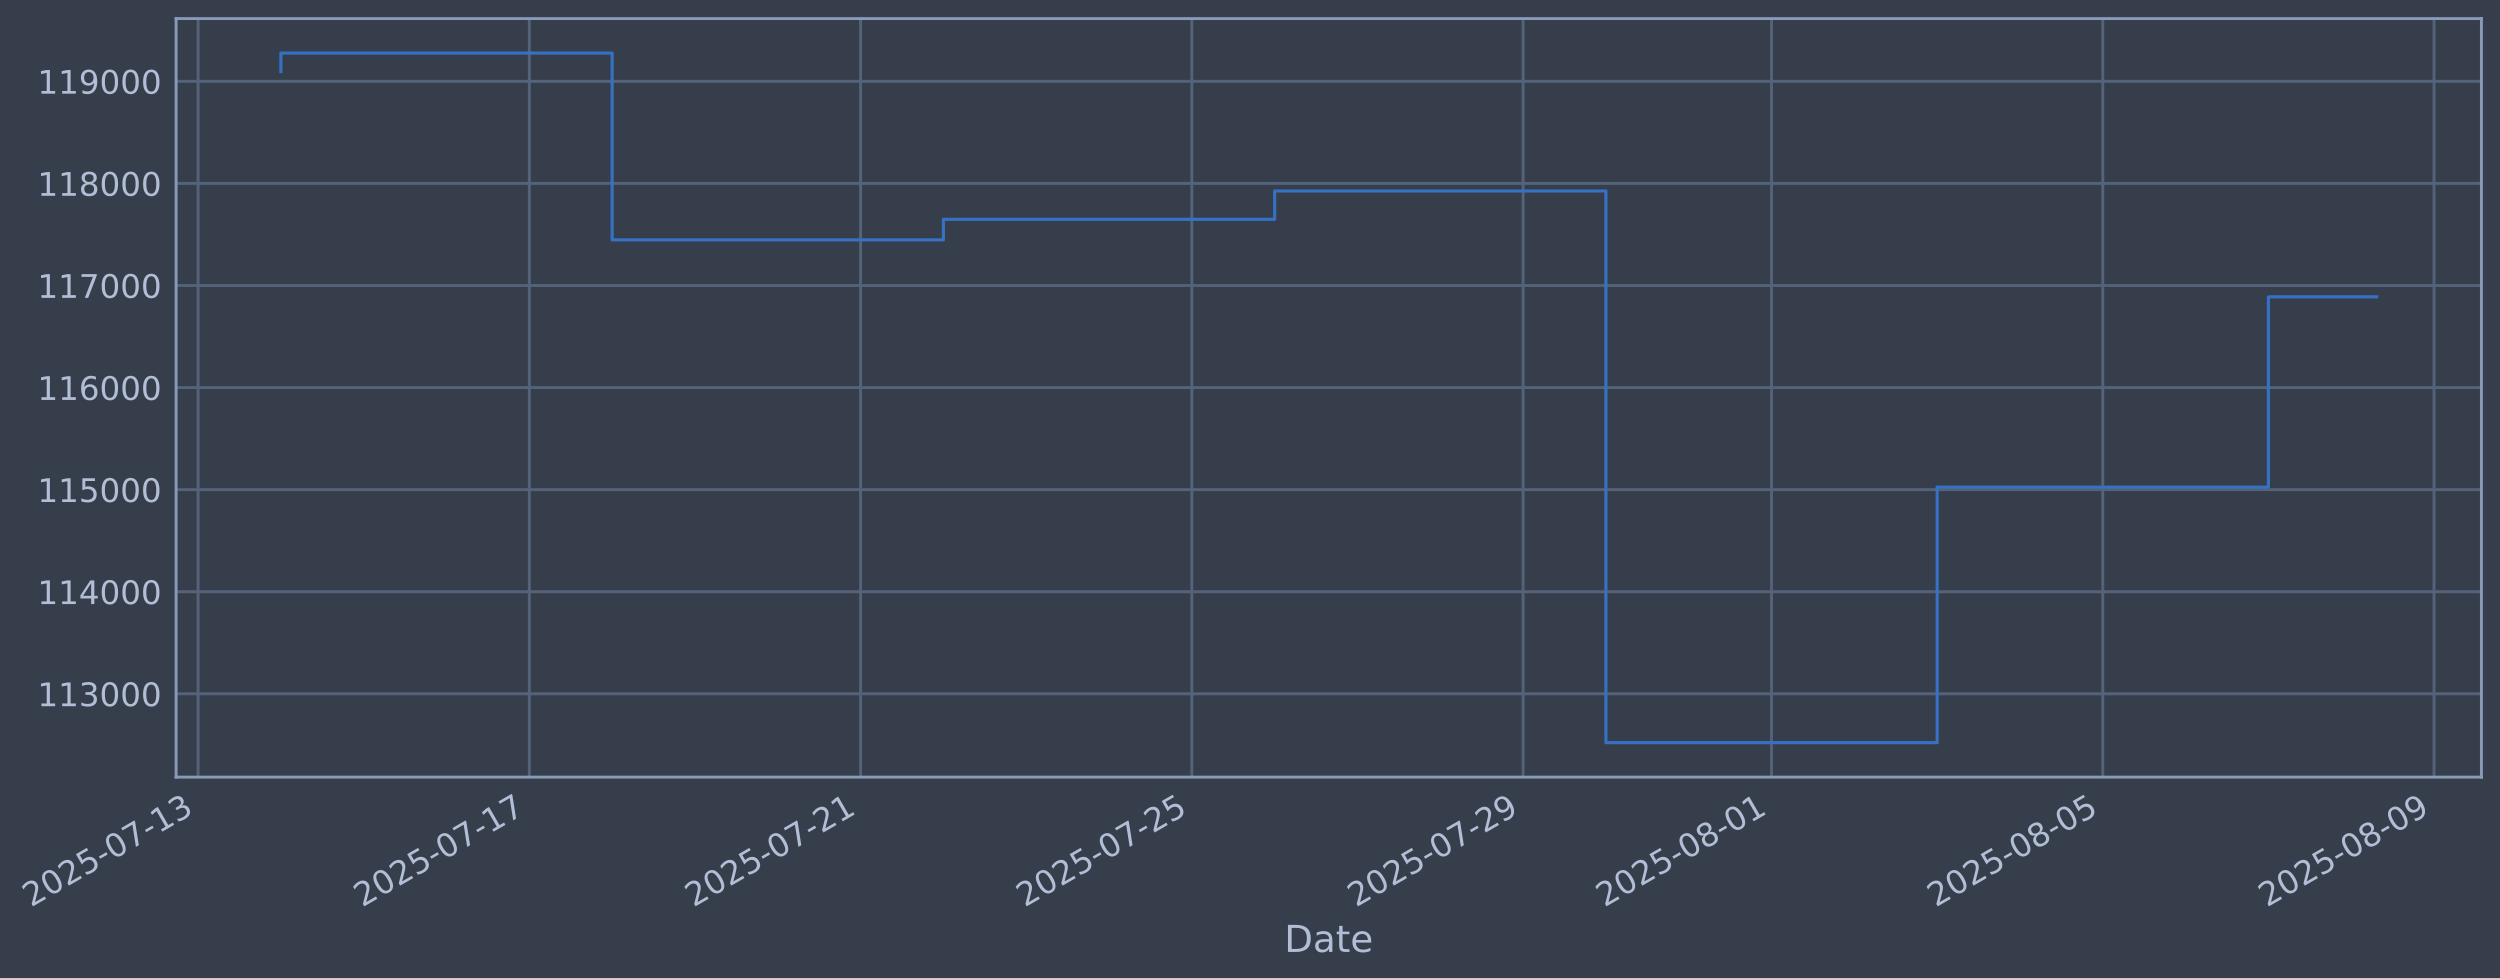
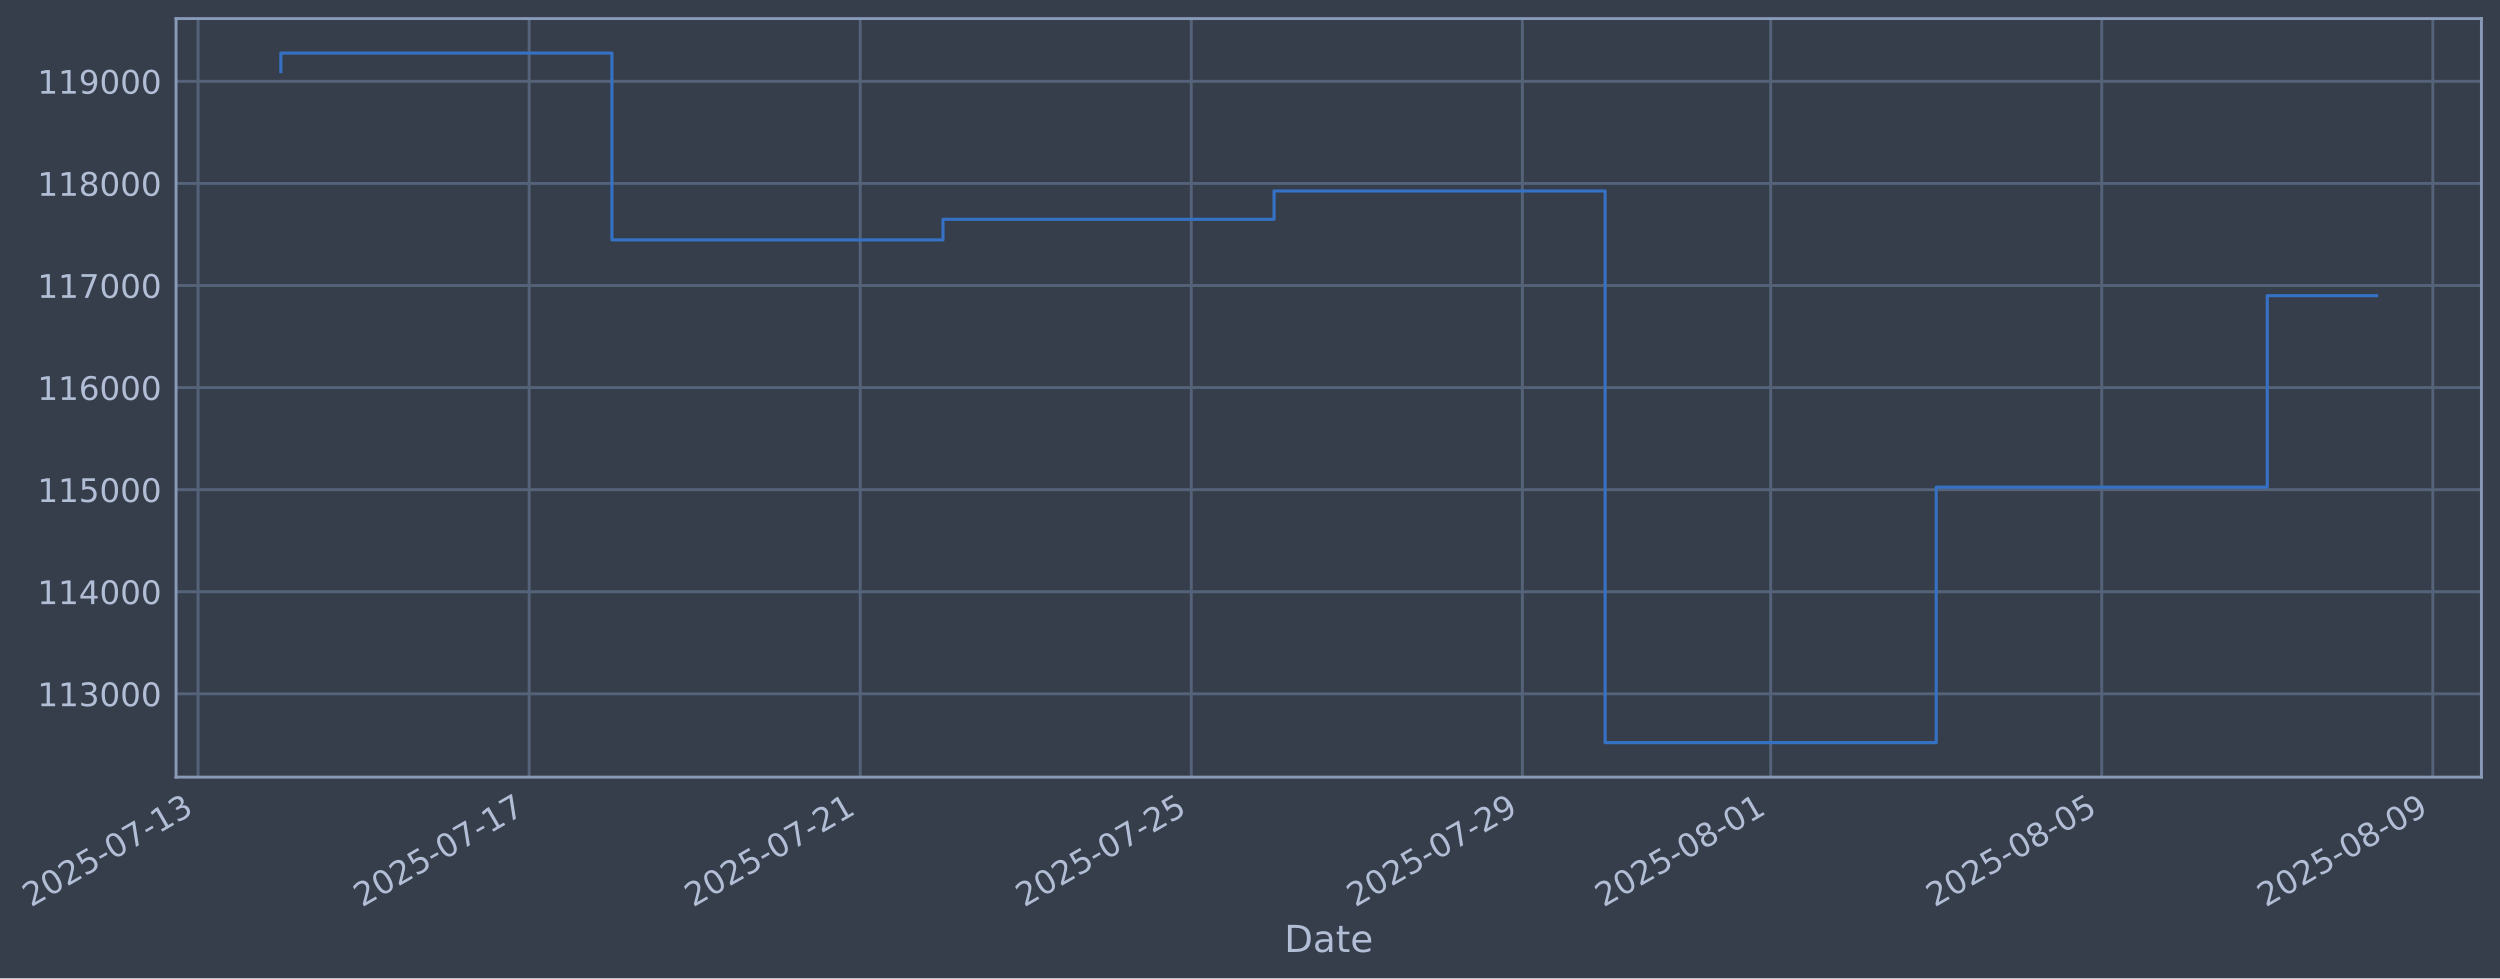
- <svg xmlns="http://www.w3.org/2000/svg" xmlns:xlink="http://www.w3.org/1999/xlink" width="968.203pt" height="378.87pt" viewBox="0 0 968.203 378.87" version="1.1">
+ <svg xmlns="http://www.w3.org/2000/svg" xmlns:xlink="http://www.w3.org/1999/xlink" width="968.184pt" height="378.87pt" viewBox="0 0 968.184 378.87" version="1.1">
  <defs>
    <style type="text/css">*{stroke-linejoin: round; stroke-linecap: butt}</style>
  </defs>
  <g id="figure_1">
    <g id="patch_1">
-       <path d="M 0 378.87  L 968.203 378.87  L 968.203 0  L 0 0  z " style="fill: #373e4b" />
+       <path d="M 0 378.87  L 968.184 378.87  L 968.184 0  L 0 0  z " style="fill: #373e4b" />
    </g>
    <g id="axes_1">
      <g id="patch_2">
-         <path d="M 68.203 300.96  L 961.003 300.96  L 961.003 7.2  L 68.203 7.2  z " style="fill: #373e4b" />
+         <path d="M 68.184 300.96  L 960.984 300.96  L 960.984 7.2  L 68.184 7.2  z " style="fill: #373e4b" />
      </g>
      <g id="matplotlib.axis_1">
        <g id="xtick_1">
          <g id="line2d_1">
-             <path d="M 76.713 300.96  L 76.713 7.2  " clip-path="url(#p5801cdcaa4)" style="fill: none; stroke: #546379; stroke-width: 1.12; stroke-linecap: square" />
+             <path d="M 76.713 300.96  L 76.713 7.2  " clip-path="url(#pa866efee81)" style="fill: none; stroke: #546379; stroke-width: 1.12; stroke-linecap: square" />
          </g>
          <g id="line2d_2" />
          <g id="text_1">
            <g style="fill: #b1bed6" transform="translate(11.98702 351.4642) rotate(-30) scale(0.126 -0.126)">
              <defs>
                <path id="DejaVuSans-32" d="M 1228 531  L 3431 531  L 3431 0  L 469 0  L 469 531  Q 828 903 1448 1529  Q 2069 2156 2228 2338  Q 2531 2678 2651 2914  Q 2772 3150 2772 3378  Q 2772 3750 2511 3984  Q 2250 4219 1831 4219  Q 1534 4219 1204 4116  Q 875 4013 500 3803  L 500 4441  Q 881 4594 1212 4672  Q 1544 4750 1819 4750  Q 2544 4750 2975 4387  Q 3406 4025 3406 3419  Q 3406 3131 3298 2873  Q 3191 2616 2906 2266  Q 2828 2175 2409 1742  Q 1991 1309 1228 531  z " transform="scale(0.015625)" />
                <path id="DejaVuSans-30" d="M 2034 4250  Q 1547 4250 1301 3770  Q 1056 3291 1056 2328  Q 1056 1369 1301 889  Q 1547 409 2034 409  Q 2525 409 2770 889  Q 3016 1369 3016 2328  Q 3016 3291 2770 3770  Q 2525 4250 2034 4250  z M 2034 4750  Q 2819 4750 3233 4129  Q 3647 3509 3647 2328  Q 3647 1150 3233 529  Q 2819 -91 2034 -91  Q 1250 -91 836 529  Q 422 1150 422 2328  Q 422 3509 836 4129  Q 1250 4750 2034 4750  z " transform="scale(0.015625)" />
                <path id="DejaVuSans-35" d="M 691 4666  L 3169 4666  L 3169 4134  L 1269 4134  L 1269 2991  Q 1406 3038 1543 3061  Q 1681 3084 1819 3084  Q 2600 3084 3056 2656  Q 3513 2228 3513 1497  Q 3513 744 3044 326  Q 2575 -91 1722 -91  Q 1428 -91 1123 -41  Q 819 9 494 109  L 494 744  Q 775 591 1075 516  Q 1375 441 1709 441  Q 2250 441 2565 725  Q 2881 1009 2881 1497  Q 2881 1984 2565 2268  Q 2250 2553 1709 2553  Q 1456 2553 1204 2497  Q 953 2441 691 2322  L 691 4666  z " transform="scale(0.015625)" />
                <path id="DejaVuSans-2d" d="M 313 2009  L 1997 2009  L 1997 1497  L 313 1497  L 313 2009  z " transform="scale(0.015625)" />
                <path id="DejaVuSans-37" d="M 525 4666  L 3525 4666  L 3525 4397  L 1831 0  L 1172 0  L 2766 4134  L 525 4134  L 525 4666  z " transform="scale(0.015625)" />
                <path id="DejaVuSans-31" d="M 794 531  L 1825 531  L 1825 4091  L 703 3866  L 703 4441  L 1819 4666  L 2450 4666  L 2450 531  L 3481 531  L 3481 0  L 794 0  L 794 531  z " transform="scale(0.015625)" />
                <path id="DejaVuSans-33" d="M 2597 2516  Q 3050 2419 3304 2112  Q 3559 1806 3559 1356  Q 3559 666 3084 287  Q 2609 -91 1734 -91  Q 1441 -91 1130 -33  Q 819 25 488 141  L 488 750  Q 750 597 1062 519  Q 1375 441 1716 441  Q 2309 441 2620 675  Q 2931 909 2931 1356  Q 2931 1769 2642 2001  Q 2353 2234 1838 2234  L 1294 2234  L 1294 2753  L 1863 2753  Q 2328 2753 2575 2939  Q 2822 3125 2822 3475  Q 2822 3834 2567 4026  Q 2313 4219 1838 4219  Q 1578 4219 1281 4162  Q 984 4106 628 3988  L 628 4550  Q 988 4650 1302 4700  Q 1616 4750 1894 4750  Q 2613 4750 3031 4423  Q 3450 4097 3450 3541  Q 3450 3153 3228 2886  Q 3006 2619 2597 2516  z " transform="scale(0.015625)" />
              </defs>
              <use xlink:href="#DejaVuSans-32" />
              <use xlink:href="#DejaVuSans-30" transform="translate(63.62305 0)" />
              <use xlink:href="#DejaVuSans-32" transform="translate(127.2461 0)" />
              <use xlink:href="#DejaVuSans-35" transform="translate(190.8691 0)" />
              <use xlink:href="#DejaVuSans-2d" transform="translate(254.4922 0)" />
              <use xlink:href="#DejaVuSans-30" transform="translate(290.5762 0)" />
              <use xlink:href="#DejaVuSans-37" transform="translate(354.1992 0)" />
              <use xlink:href="#DejaVuSans-2d" transform="translate(417.8223 0)" />
              <use xlink:href="#DejaVuSans-31" transform="translate(453.9062 0)" />
              <use xlink:href="#DejaVuSans-33" transform="translate(517.5293 0)" />
            </g>
          </g>
        </g>
        <g id="xtick_2">
          <g id="line2d_3">
-             <path d="M 205 300.96  L 205 7.2  " clip-path="url(#p5801cdcaa4)" style="fill: none; stroke: #546379; stroke-width: 1.12; stroke-linecap: square" />
+             <path d="M 204.927 300.96  L 204.927 7.2  " clip-path="url(#pa866efee81)" style="fill: none; stroke: #546379; stroke-width: 1.12; stroke-linecap: square" />
          </g>
          <g id="line2d_4" />
          <g id="text_2">
-             <g style="fill: #b1bed6" transform="translate(140.2748 351.4642) rotate(-30) scale(0.126 -0.126)">
+             <g style="fill: #b1bed6" transform="translate(140.2018 351.4642) rotate(-30) scale(0.126 -0.126)">
              <use xlink:href="#DejaVuSans-32" />
              <use xlink:href="#DejaVuSans-30" transform="translate(63.62305 0)" />
              <use xlink:href="#DejaVuSans-32" transform="translate(127.2461 0)" />
              <use xlink:href="#DejaVuSans-35" transform="translate(190.8691 0)" />
              <use xlink:href="#DejaVuSans-2d" transform="translate(254.4922 0)" />
              <use xlink:href="#DejaVuSans-30" transform="translate(290.5762 0)" />
              <use xlink:href="#DejaVuSans-37" transform="translate(354.1992 0)" />
              <use xlink:href="#DejaVuSans-2d" transform="translate(417.8223 0)" />
              <use xlink:href="#DejaVuSans-31" transform="translate(453.9062 0)" />
              <use xlink:href="#DejaVuSans-37" transform="translate(517.5293 0)" />
            </g>
          </g>
        </g>
        <g id="xtick_3">
          <g id="line2d_5">
-             <path d="M 333.288 300.96  L 333.288 7.2  " clip-path="url(#p5801cdcaa4)" style="fill: none; stroke: #546379; stroke-width: 1.12; stroke-linecap: square" />
+             <path d="M 333.142 300.96  L 333.142 7.2  " clip-path="url(#pa866efee81)" style="fill: none; stroke: #546379; stroke-width: 1.12; stroke-linecap: square" />
          </g>
          <g id="line2d_6" />
          <g id="text_3">
-             <g style="fill: #b1bed6" transform="translate(268.5627 351.4642) rotate(-30) scale(0.126 -0.126)">
+             <g style="fill: #b1bed6" transform="translate(268.4167 351.4642) rotate(-30) scale(0.126 -0.126)">
              <use xlink:href="#DejaVuSans-32" />
              <use xlink:href="#DejaVuSans-30" transform="translate(63.62305 0)" />
              <use xlink:href="#DejaVuSans-32" transform="translate(127.2461 0)" />
              <use xlink:href="#DejaVuSans-35" transform="translate(190.8691 0)" />
              <use xlink:href="#DejaVuSans-2d" transform="translate(254.4922 0)" />
              <use xlink:href="#DejaVuSans-30" transform="translate(290.5762 0)" />
              <use xlink:href="#DejaVuSans-37" transform="translate(354.1992 0)" />
              <use xlink:href="#DejaVuSans-2d" transform="translate(417.8223 0)" />
              <use xlink:href="#DejaVuSans-32" transform="translate(453.9062 0)" />
              <use xlink:href="#DejaVuSans-31" transform="translate(517.5293 0)" />
            </g>
          </g>
        </g>
        <g id="xtick_4">
          <g id="line2d_7">
-             <path d="M 461.576 300.96  L 461.576 7.2  " clip-path="url(#p5801cdcaa4)" style="fill: none; stroke: #546379; stroke-width: 1.12; stroke-linecap: square" />
+             <path d="M 461.357 300.96  L 461.357 7.2  " clip-path="url(#pa866efee81)" style="fill: none; stroke: #546379; stroke-width: 1.12; stroke-linecap: square" />
          </g>
          <g id="line2d_8" />
          <g id="text_4">
-             <g style="fill: #b1bed6" transform="translate(396.8505 351.4642) rotate(-30) scale(0.126 -0.126)">
+             <g style="fill: #b1bed6" transform="translate(396.6315 351.4642) rotate(-30) scale(0.126 -0.126)">
              <use xlink:href="#DejaVuSans-32" />
              <use xlink:href="#DejaVuSans-30" transform="translate(63.62305 0)" />
              <use xlink:href="#DejaVuSans-32" transform="translate(127.2461 0)" />
              <use xlink:href="#DejaVuSans-35" transform="translate(190.8691 0)" />
              <use xlink:href="#DejaVuSans-2d" transform="translate(254.4922 0)" />
              <use xlink:href="#DejaVuSans-30" transform="translate(290.5762 0)" />
              <use xlink:href="#DejaVuSans-37" transform="translate(354.1992 0)" />
              <use xlink:href="#DejaVuSans-2d" transform="translate(417.8223 0)" />
              <use xlink:href="#DejaVuSans-32" transform="translate(453.9062 0)" />
              <use xlink:href="#DejaVuSans-35" transform="translate(517.5293 0)" />
            </g>
          </g>
        </g>
        <g id="xtick_5">
          <g id="line2d_9">
-             <path d="M 589.864 300.96  L 589.864 7.2  " clip-path="url(#p5801cdcaa4)" style="fill: none; stroke: #546379; stroke-width: 1.12; stroke-linecap: square" />
+             <path d="M 589.572 300.96  L 589.572 7.2  " clip-path="url(#pa866efee81)" style="fill: none; stroke: #546379; stroke-width: 1.12; stroke-linecap: square" />
          </g>
          <g id="line2d_10" />
          <g id="text_5">
-             <g style="fill: #b1bed6" transform="translate(525.1383 351.4642) rotate(-30) scale(0.126 -0.126)">
+             <g style="fill: #b1bed6" transform="translate(524.8463 351.4642) rotate(-30) scale(0.126 -0.126)">
              <defs>
                <path id="DejaVuSans-39" d="M 703 97  L 703 672  Q 941 559 1184 500  Q 1428 441 1663 441  Q 2288 441 2617 861  Q 2947 1281 2994 2138  Q 2813 1869 2534 1725  Q 2256 1581 1919 1581  Q 1219 1581 811 2004  Q 403 2428 403 3163  Q 403 3881 828 4315  Q 1253 4750 1959 4750  Q 2769 4750 3195 4129  Q 3622 3509 3622 2328  Q 3622 1225 3098 567  Q 2575 -91 1691 -91  Q 1453 -91 1209 -44  Q 966 3 703 97  z M 1959 2075  Q 2384 2075 2632 2365  Q 2881 2656 2881 3163  Q 2881 3666 2632 3958  Q 2384 4250 1959 4250  Q 1534 4250 1286 3958  Q 1038 3666 1038 3163  Q 1038 2656 1286 2365  Q 1534 2075 1959 2075  z " transform="scale(0.015625)" />
              </defs>
              <use xlink:href="#DejaVuSans-32" />
              <use xlink:href="#DejaVuSans-30" transform="translate(63.62305 0)" />
              <use xlink:href="#DejaVuSans-32" transform="translate(127.2461 0)" />
              <use xlink:href="#DejaVuSans-35" transform="translate(190.8691 0)" />
              <use xlink:href="#DejaVuSans-2d" transform="translate(254.4922 0)" />
              <use xlink:href="#DejaVuSans-30" transform="translate(290.5762 0)" />
              <use xlink:href="#DejaVuSans-37" transform="translate(354.1992 0)" />
              <use xlink:href="#DejaVuSans-2d" transform="translate(417.8223 0)" />
              <use xlink:href="#DejaVuSans-32" transform="translate(453.9062 0)" />
              <use xlink:href="#DejaVuSans-39" transform="translate(517.5293 0)" />
            </g>
          </g>
        </g>
        <g id="xtick_6">
          <g id="line2d_11">
-             <path d="M 686.08 300.96  L 686.08 7.2  " clip-path="url(#p5801cdcaa4)" style="fill: none; stroke: #546379; stroke-width: 1.12; stroke-linecap: square" />
+             <path d="M 685.733 300.96  L 685.733 7.2  " clip-path="url(#pa866efee81)" style="fill: none; stroke: #546379; stroke-width: 1.12; stroke-linecap: square" />
          </g>
          <g id="line2d_12" />
          <g id="text_6">
-             <g style="fill: #b1bed6" transform="translate(621.3542 351.4642) rotate(-30) scale(0.126 -0.126)">
+             <g style="fill: #b1bed6" transform="translate(621.0074 351.4642) rotate(-30) scale(0.126 -0.126)">
              <defs>
                <path id="DejaVuSans-38" d="M 2034 2216  Q 1584 2216 1326 1975  Q 1069 1734 1069 1313  Q 1069 891 1326 650  Q 1584 409 2034 409  Q 2484 409 2743 651  Q 3003 894 3003 1313  Q 3003 1734 2745 1975  Q 2488 2216 2034 2216  z M 1403 2484  Q 997 2584 770 2862  Q 544 3141 544 3541  Q 544 4100 942 4425  Q 1341 4750 2034 4750  Q 2731 4750 3128 4425  Q 3525 4100 3525 3541  Q 3525 3141 3298 2862  Q 3072 2584 2669 2484  Q 3125 2378 3379 2068  Q 3634 1759 3634 1313  Q 3634 634 3220 271  Q 2806 -91 2034 -91  Q 1263 -91 848 271  Q 434 634 434 1313  Q 434 1759 690 2068  Q 947 2378 1403 2484  z M 1172 3481  Q 1172 3119 1398 2916  Q 1625 2713 2034 2713  Q 2441 2713 2670 2916  Q 2900 3119 2900 3481  Q 2900 3844 2670 4047  Q 2441 4250 2034 4250  Q 1625 4250 1398 4047  Q 1172 3844 1172 3481  z " transform="scale(0.015625)" />
              </defs>
              <use xlink:href="#DejaVuSans-32" />
              <use xlink:href="#DejaVuSans-30" transform="translate(63.62305 0)" />
              <use xlink:href="#DejaVuSans-32" transform="translate(127.2461 0)" />
              <use xlink:href="#DejaVuSans-35" transform="translate(190.8691 0)" />
              <use xlink:href="#DejaVuSans-2d" transform="translate(254.4922 0)" />
              <use xlink:href="#DejaVuSans-30" transform="translate(290.5762 0)" />
              <use xlink:href="#DejaVuSans-38" transform="translate(354.1992 0)" />
              <use xlink:href="#DejaVuSans-2d" transform="translate(417.8223 0)" />
              <use xlink:href="#DejaVuSans-30" transform="translate(453.9062 0)" />
              <use xlink:href="#DejaVuSans-31" transform="translate(517.5293 0)" />
            </g>
          </g>
        </g>
        <g id="xtick_7">
          <g id="line2d_13">
-             <path d="M 814.367 300.96  L 814.367 7.2  " clip-path="url(#p5801cdcaa4)" style="fill: none; stroke: #546379; stroke-width: 1.12; stroke-linecap: square" />
+             <path d="M 813.948 300.96  L 813.948 7.2  " clip-path="url(#pa866efee81)" style="fill: none; stroke: #546379; stroke-width: 1.12; stroke-linecap: square" />
          </g>
          <g id="line2d_14" />
          <g id="text_7">
-             <g style="fill: #b1bed6" transform="translate(749.642 351.4642) rotate(-30) scale(0.126 -0.126)">
+             <g style="fill: #b1bed6" transform="translate(749.2223 351.4642) rotate(-30) scale(0.126 -0.126)">
              <use xlink:href="#DejaVuSans-32" />
              <use xlink:href="#DejaVuSans-30" transform="translate(63.62305 0)" />
              <use xlink:href="#DejaVuSans-32" transform="translate(127.2461 0)" />
              <use xlink:href="#DejaVuSans-35" transform="translate(190.8691 0)" />
              <use xlink:href="#DejaVuSans-2d" transform="translate(254.4922 0)" />
              <use xlink:href="#DejaVuSans-30" transform="translate(290.5762 0)" />
              <use xlink:href="#DejaVuSans-38" transform="translate(354.1992 0)" />
              <use xlink:href="#DejaVuSans-2d" transform="translate(417.8223 0)" />
              <use xlink:href="#DejaVuSans-30" transform="translate(453.9062 0)" />
              <use xlink:href="#DejaVuSans-35" transform="translate(517.5293 0)" />
            </g>
          </g>
        </g>
        <g id="xtick_8">
          <g id="line2d_15">
-             <path d="M 942.655 300.96  L 942.655 7.2  " clip-path="url(#p5801cdcaa4)" style="fill: none; stroke: #546379; stroke-width: 1.12; stroke-linecap: square" />
+             <path d="M 942.163 300.96  L 942.163 7.2  " clip-path="url(#pa866efee81)" style="fill: none; stroke: #546379; stroke-width: 1.12; stroke-linecap: square" />
          </g>
          <g id="line2d_16" />
          <g id="text_8">
-             <g style="fill: #b1bed6" transform="translate(877.9298 351.4642) rotate(-30) scale(0.126 -0.126)">
+             <g style="fill: #b1bed6" transform="translate(877.4371 351.4642) rotate(-30) scale(0.126 -0.126)">
              <use xlink:href="#DejaVuSans-32" />
              <use xlink:href="#DejaVuSans-30" transform="translate(63.62305 0)" />
              <use xlink:href="#DejaVuSans-32" transform="translate(127.2461 0)" />
              <use xlink:href="#DejaVuSans-35" transform="translate(190.8691 0)" />
              <use xlink:href="#DejaVuSans-2d" transform="translate(254.4922 0)" />
              <use xlink:href="#DejaVuSans-30" transform="translate(290.5762 0)" />
              <use xlink:href="#DejaVuSans-38" transform="translate(354.1992 0)" />
              <use xlink:href="#DejaVuSans-2d" transform="translate(417.8223 0)" />
              <use xlink:href="#DejaVuSans-30" transform="translate(453.9062 0)" />
              <use xlink:href="#DejaVuSans-39" transform="translate(517.5293 0)" />
            </g>
          </g>
        </g>
        <g id="text_9">
-           <g style="fill: #b1bed6" transform="translate(497.3935 368.6753) scale(0.144 -0.144)">
+           <g style="fill: #b1bed6" transform="translate(497.3753 368.6753) scale(0.144 -0.144)">
            <defs>
              <path id="DejaVuSans-44" d="M 1259 4147  L 1259 519  L 2022 519  Q 2988 519 3436 956  Q 3884 1394 3884 2338  Q 3884 3275 3436 3711  Q 2988 4147 2022 4147  L 1259 4147  z M 628 4666  L 1925 4666  Q 3281 4666 3915 4102  Q 4550 3538 4550 2338  Q 4550 1131 3912 565  Q 3275 0 1925 0  L 628 0  L 628 4666  z " transform="scale(0.015625)" />
              <path id="DejaVuSans-61" d="M 2194 1759  Q 1497 1759 1228 1600  Q 959 1441 959 1056  Q 959 750 1161 570  Q 1363 391 1709 391  Q 2188 391 2477 730  Q 2766 1069 2766 1631  L 2766 1759  L 2194 1759  z M 3341 1997  L 3341 0  L 2766 0  L 2766 531  Q 2569 213 2275 61  Q 1981 -91 1556 -91  Q 1019 -91 701 211  Q 384 513 384 1019  Q 384 1609 779 1909  Q 1175 2209 1959 2209  L 2766 2209  L 2766 2266  Q 2766 2663 2505 2880  Q 2244 3097 1772 3097  Q 1472 3097 1187 3025  Q 903 2953 641 2809  L 641 3341  Q 956 3463 1253 3523  Q 1550 3584 1831 3584  Q 2591 3584 2966 3190  Q 3341 2797 3341 1997  z " transform="scale(0.015625)" />
              <path id="DejaVuSans-74" d="M 1172 4494  L 1172 3500  L 2356 3500  L 2356 3053  L 1172 3053  L 1172 1153  Q 1172 725 1289 603  Q 1406 481 1766 481  L 2356 481  L 2356 0  L 1766 0  Q 1100 0 847 248  Q 594 497 594 1153  L 594 3053  L 172 3053  L 172 3500  L 594 3500  L 594 4494  L 1172 4494  z " transform="scale(0.015625)" />
              <path id="DejaVuSans-65" d="M 3597 1894  L 3597 1613  L 953 1613  Q 991 1019 1311 708  Q 1631 397 2203 397  Q 2534 397 2845 478  Q 3156 559 3463 722  L 3463 178  Q 3153 47 2828 -22  Q 2503 -91 2169 -91  Q 1331 -91 842 396  Q 353 884 353 1716  Q 353 2575 817 3079  Q 1281 3584 2069 3584  Q 2775 3584 3186 3129  Q 3597 2675 3597 1894  z M 3022 2063  Q 3016 2534 2758 2815  Q 2500 3097 2075 3097  Q 1594 3097 1305 2825  Q 1016 2553 972 2059  L 3022 2063  z " transform="scale(0.015625)" />
            </defs>
            <use xlink:href="#DejaVuSans-44" />
            <use xlink:href="#DejaVuSans-61" transform="translate(77.00195 0)" />
            <use xlink:href="#DejaVuSans-74" transform="translate(138.2812 0)" />
            <use xlink:href="#DejaVuSans-65" transform="translate(177.4902 0)" />
          </g>
        </g>
      </g>
      <g id="matplotlib.axis_2">
        <g id="ytick_1">
          <g id="line2d_17">
-             <path d="M 68.203 268.698  L 961.003 268.698  " clip-path="url(#p5801cdcaa4)" style="fill: none; stroke: #546379; stroke-width: 1.12; stroke-linecap: square" />
+             <path d="M 68.184 268.698  L 960.984 268.698  " clip-path="url(#pa866efee81)" style="fill: none; stroke: #546379; stroke-width: 1.12; stroke-linecap: square" />
          </g>
          <g id="line2d_18" />
          <g id="text_10">
-             <g style="fill: #b1bed6" transform="translate(14.50216 273.4854) scale(0.126 -0.126)">
+             <g style="fill: #b1bed6" transform="translate(14.48391 273.4854) scale(0.126 -0.126)">
              <use xlink:href="#DejaVuSans-31" />
              <use xlink:href="#DejaVuSans-31" transform="translate(63.62305 0)" />
              <use xlink:href="#DejaVuSans-33" transform="translate(127.2461 0)" />
              <use xlink:href="#DejaVuSans-30" transform="translate(190.8691 0)" />
              <use xlink:href="#DejaVuSans-30" transform="translate(254.4922 0)" />
              <use xlink:href="#DejaVuSans-30" transform="translate(318.1152 0)" />
            </g>
          </g>
        </g>
        <g id="ytick_2">
          <g id="line2d_19">
-             <path d="M 68.203 229.165  L 961.003 229.165  " clip-path="url(#p5801cdcaa4)" style="fill: none; stroke: #546379; stroke-width: 1.12; stroke-linecap: square" />
+             <path d="M 68.184 229.165  L 960.984 229.165  " clip-path="url(#pa866efee81)" style="fill: none; stroke: #546379; stroke-width: 1.12; stroke-linecap: square" />
          </g>
          <g id="line2d_20" />
          <g id="text_11">
-             <g style="fill: #b1bed6" transform="translate(14.50216 233.952) scale(0.126 -0.126)">
+             <g style="fill: #b1bed6" transform="translate(14.48391 233.952) scale(0.126 -0.126)">
              <defs>
                <path id="DejaVuSans-34" d="M 2419 4116  L 825 1625  L 2419 1625  L 2419 4116  z M 2253 4666  L 3047 4666  L 3047 1625  L 3713 1625  L 3713 1100  L 3047 1100  L 3047 0  L 2419 0  L 2419 1100  L 313 1100  L 313 1709  L 2253 4666  z " transform="scale(0.015625)" />
              </defs>
              <use xlink:href="#DejaVuSans-31" />
              <use xlink:href="#DejaVuSans-31" transform="translate(63.62305 0)" />
              <use xlink:href="#DejaVuSans-34" transform="translate(127.2461 0)" />
              <use xlink:href="#DejaVuSans-30" transform="translate(190.8691 0)" />
              <use xlink:href="#DejaVuSans-30" transform="translate(254.4922 0)" />
              <use xlink:href="#DejaVuSans-30" transform="translate(318.1152 0)" />
            </g>
          </g>
        </g>
        <g id="ytick_3">
          <g id="line2d_21">
-             <path d="M 68.203 189.631  L 961.003 189.631  " clip-path="url(#p5801cdcaa4)" style="fill: none; stroke: #546379; stroke-width: 1.12; stroke-linecap: square" />
+             <path d="M 68.184 189.631  L 960.984 189.631  " clip-path="url(#pa866efee81)" style="fill: none; stroke: #546379; stroke-width: 1.12; stroke-linecap: square" />
          </g>
          <g id="line2d_22" />
          <g id="text_12">
-             <g style="fill: #b1bed6" transform="translate(14.50216 194.4185) scale(0.126 -0.126)">
+             <g style="fill: #b1bed6" transform="translate(14.48391 194.4185) scale(0.126 -0.126)">
              <use xlink:href="#DejaVuSans-31" />
              <use xlink:href="#DejaVuSans-31" transform="translate(63.62305 0)" />
              <use xlink:href="#DejaVuSans-35" transform="translate(127.2461 0)" />
              <use xlink:href="#DejaVuSans-30" transform="translate(190.8691 0)" />
              <use xlink:href="#DejaVuSans-30" transform="translate(254.4922 0)" />
              <use xlink:href="#DejaVuSans-30" transform="translate(318.1152 0)" />
            </g>
          </g>
        </g>
        <g id="ytick_4">
          <g id="line2d_23">
-             <path d="M 68.203 150.098  L 961.003 150.098  " clip-path="url(#p5801cdcaa4)" style="fill: none; stroke: #546379; stroke-width: 1.12; stroke-linecap: square" />
+             <path d="M 68.184 150.098  L 960.984 150.098  " clip-path="url(#pa866efee81)" style="fill: none; stroke: #546379; stroke-width: 1.12; stroke-linecap: square" />
          </g>
          <g id="line2d_24" />
          <g id="text_13">
-             <g style="fill: #b1bed6" transform="translate(14.50216 154.885) scale(0.126 -0.126)">
+             <g style="fill: #b1bed6" transform="translate(14.48391 154.885) scale(0.126 -0.126)">
              <defs>
                <path id="DejaVuSans-36" d="M 2113 2584  Q 1688 2584 1439 2293  Q 1191 2003 1191 1497  Q 1191 994 1439 701  Q 1688 409 2113 409  Q 2538 409 2786 701  Q 3034 994 3034 1497  Q 3034 2003 2786 2293  Q 2538 2584 2113 2584  z M 3366 4563  L 3366 3988  Q 3128 4100 2886 4159  Q 2644 4219 2406 4219  Q 1781 4219 1451 3797  Q 1122 3375 1075 2522  Q 1259 2794 1537 2939  Q 1816 3084 2150 3084  Q 2853 3084 3261 2657  Q 3669 2231 3669 1497  Q 3669 778 3244 343  Q 2819 -91 2113 -91  Q 1303 -91 875 529  Q 447 1150 447 2328  Q 447 3434 972 4092  Q 1497 4750 2381 4750  Q 2619 4750 2861 4703  Q 3103 4656 3366 4563  z " transform="scale(0.015625)" />
              </defs>
              <use xlink:href="#DejaVuSans-31" />
              <use xlink:href="#DejaVuSans-31" transform="translate(63.62305 0)" />
              <use xlink:href="#DejaVuSans-36" transform="translate(127.2461 0)" />
              <use xlink:href="#DejaVuSans-30" transform="translate(190.8691 0)" />
              <use xlink:href="#DejaVuSans-30" transform="translate(254.4922 0)" />
              <use xlink:href="#DejaVuSans-30" transform="translate(318.1152 0)" />
            </g>
          </g>
        </g>
        <g id="ytick_5">
          <g id="line2d_25">
-             <path d="M 68.203 110.565  L 961.003 110.565  " clip-path="url(#p5801cdcaa4)" style="fill: none; stroke: #546379; stroke-width: 1.12; stroke-linecap: square" />
+             <path d="M 68.184 110.565  L 960.984 110.565  " clip-path="url(#pa866efee81)" style="fill: none; stroke: #546379; stroke-width: 1.12; stroke-linecap: square" />
          </g>
          <g id="line2d_26" />
          <g id="text_14">
-             <g style="fill: #b1bed6" transform="translate(14.50216 115.3515) scale(0.126 -0.126)">
+             <g style="fill: #b1bed6" transform="translate(14.48391 115.3515) scale(0.126 -0.126)">
              <use xlink:href="#DejaVuSans-31" />
              <use xlink:href="#DejaVuSans-31" transform="translate(63.62305 0)" />
              <use xlink:href="#DejaVuSans-37" transform="translate(127.2461 0)" />
              <use xlink:href="#DejaVuSans-30" transform="translate(190.8691 0)" />
              <use xlink:href="#DejaVuSans-30" transform="translate(254.4922 0)" />
              <use xlink:href="#DejaVuSans-30" transform="translate(318.1152 0)" />
            </g>
          </g>
        </g>
        <g id="ytick_6">
          <g id="line2d_27">
-             <path d="M 68.203 71.031  L 961.003 71.031  " clip-path="url(#p5801cdcaa4)" style="fill: none; stroke: #546379; stroke-width: 1.12; stroke-linecap: square" />
+             <path d="M 68.184 71.031  L 960.984 71.031  " clip-path="url(#pa866efee81)" style="fill: none; stroke: #546379; stroke-width: 1.12; stroke-linecap: square" />
          </g>
          <g id="line2d_28" />
          <g id="text_15">
-             <g style="fill: #b1bed6" transform="translate(14.50216 75.81806) scale(0.126 -0.126)">
+             <g style="fill: #b1bed6" transform="translate(14.48391 75.81806) scale(0.126 -0.126)">
              <use xlink:href="#DejaVuSans-31" />
              <use xlink:href="#DejaVuSans-31" transform="translate(63.62305 0)" />
              <use xlink:href="#DejaVuSans-38" transform="translate(127.2461 0)" />
              <use xlink:href="#DejaVuSans-30" transform="translate(190.8691 0)" />
              <use xlink:href="#DejaVuSans-30" transform="translate(254.4922 0)" />
              <use xlink:href="#DejaVuSans-30" transform="translate(318.1152 0)" />
            </g>
          </g>
        </g>
        <g id="ytick_7">
          <g id="line2d_29">
-             <path d="M 68.203 31.498  L 961.003 31.498  " clip-path="url(#p5801cdcaa4)" style="fill: none; stroke: #546379; stroke-width: 1.12; stroke-linecap: square" />
+             <path d="M 68.184 31.498  L 960.984 31.498  " clip-path="url(#pa866efee81)" style="fill: none; stroke: #546379; stroke-width: 1.12; stroke-linecap: square" />
          </g>
          <g id="line2d_30" />
          <g id="text_16">
-             <g style="fill: #b1bed6" transform="translate(14.50216 36.28458) scale(0.126 -0.126)">
+             <g style="fill: #b1bed6" transform="translate(14.48391 36.28458) scale(0.126 -0.126)">
              <use xlink:href="#DejaVuSans-31" />
              <use xlink:href="#DejaVuSans-31" transform="translate(63.62305 0)" />
              <use xlink:href="#DejaVuSans-39" transform="translate(127.2461 0)" />
              <use xlink:href="#DejaVuSans-30" transform="translate(190.8691 0)" />
              <use xlink:href="#DejaVuSans-30" transform="translate(254.4922 0)" />
              <use xlink:href="#DejaVuSans-30" transform="translate(318.1152 0)" />
            </g>
          </g>
        </g>
      </g>
      <g id="line2d_31">
-         <path d="M 108.784 27.726  L 108.784 20.553  L 237.072 20.553  L 237.072 92.901  L 365.36 92.901  L 365.36 84.934  L 493.648 84.934  L 493.648 73.974  L 621.936 73.974  L 621.936 287.607  L 750.224 287.607  L 750.224 188.664  L 878.511 188.664  L 878.511 114.962  L 920.421 114.962  " clip-path="url(#p5801cdcaa4)" style="fill: none; stroke: #3572c6; stroke-width: 1.2; stroke-linecap: square" />
+         <path d="M 108.766 27.726  L 108.766 20.553  L 236.981 20.553  L 236.981 92.901  L 365.196 92.901  L 365.196 84.934  L 493.411 84.934  L 493.411 73.974  L 621.626 73.974  L 621.626 287.607  L 749.84 287.607  L 749.84 188.664  L 878.055 188.664  L 878.055 114.507  L 920.403 114.507  " clip-path="url(#pa866efee81)" style="fill: none; stroke: #3572c6; stroke-width: 1.2; stroke-linecap: square" />
      </g>
      <g id="patch_3">
-         <path d="M 68.203 300.96  L 68.203 7.2  " style="fill: none; stroke: #899ab8; stroke-width: 1.12; stroke-linejoin: miter; stroke-linecap: square" />
+         <path d="M 68.184 300.96  L 68.184 7.2  " style="fill: none; stroke: #899ab8; stroke-width: 1.12; stroke-linejoin: miter; stroke-linecap: square" />
      </g>
      <g id="patch_4">
-         <path d="M 961.003 300.96  L 961.003 7.2  " style="fill: none; stroke: #899ab8; stroke-width: 1.12; stroke-linejoin: miter; stroke-linecap: square" />
+         <path d="M 960.984 300.96  L 960.984 7.2  " style="fill: none; stroke: #899ab8; stroke-width: 1.12; stroke-linejoin: miter; stroke-linecap: square" />
      </g>
      <g id="patch_5">
-         <path d="M 68.203 300.96  L 961.003 300.96  " style="fill: none; stroke: #899ab8; stroke-width: 1.12; stroke-linejoin: miter; stroke-linecap: square" />
+         <path d="M 68.184 300.96  L 960.984 300.96  " style="fill: none; stroke: #899ab8; stroke-width: 1.12; stroke-linejoin: miter; stroke-linecap: square" />
      </g>
      <g id="patch_6">
-         <path d="M 68.203 7.2  L 961.003 7.2  " style="fill: none; stroke: #899ab8; stroke-width: 1.12; stroke-linejoin: miter; stroke-linecap: square" />
+         <path d="M 68.184 7.2  L 960.984 7.2  " style="fill: none; stroke: #899ab8; stroke-width: 1.12; stroke-linejoin: miter; stroke-linecap: square" />
      </g>
    </g>
  </g>
  <defs>
-     <clipPath id="p5801cdcaa4">
-       <rect x="68.203" y="7.2" width="892.8" height="293.76" />
+     <clipPath id="pa866efee81">
+       <rect x="68.184" y="7.2" width="892.8" height="293.76" />
    </clipPath>
  </defs>
</svg>
